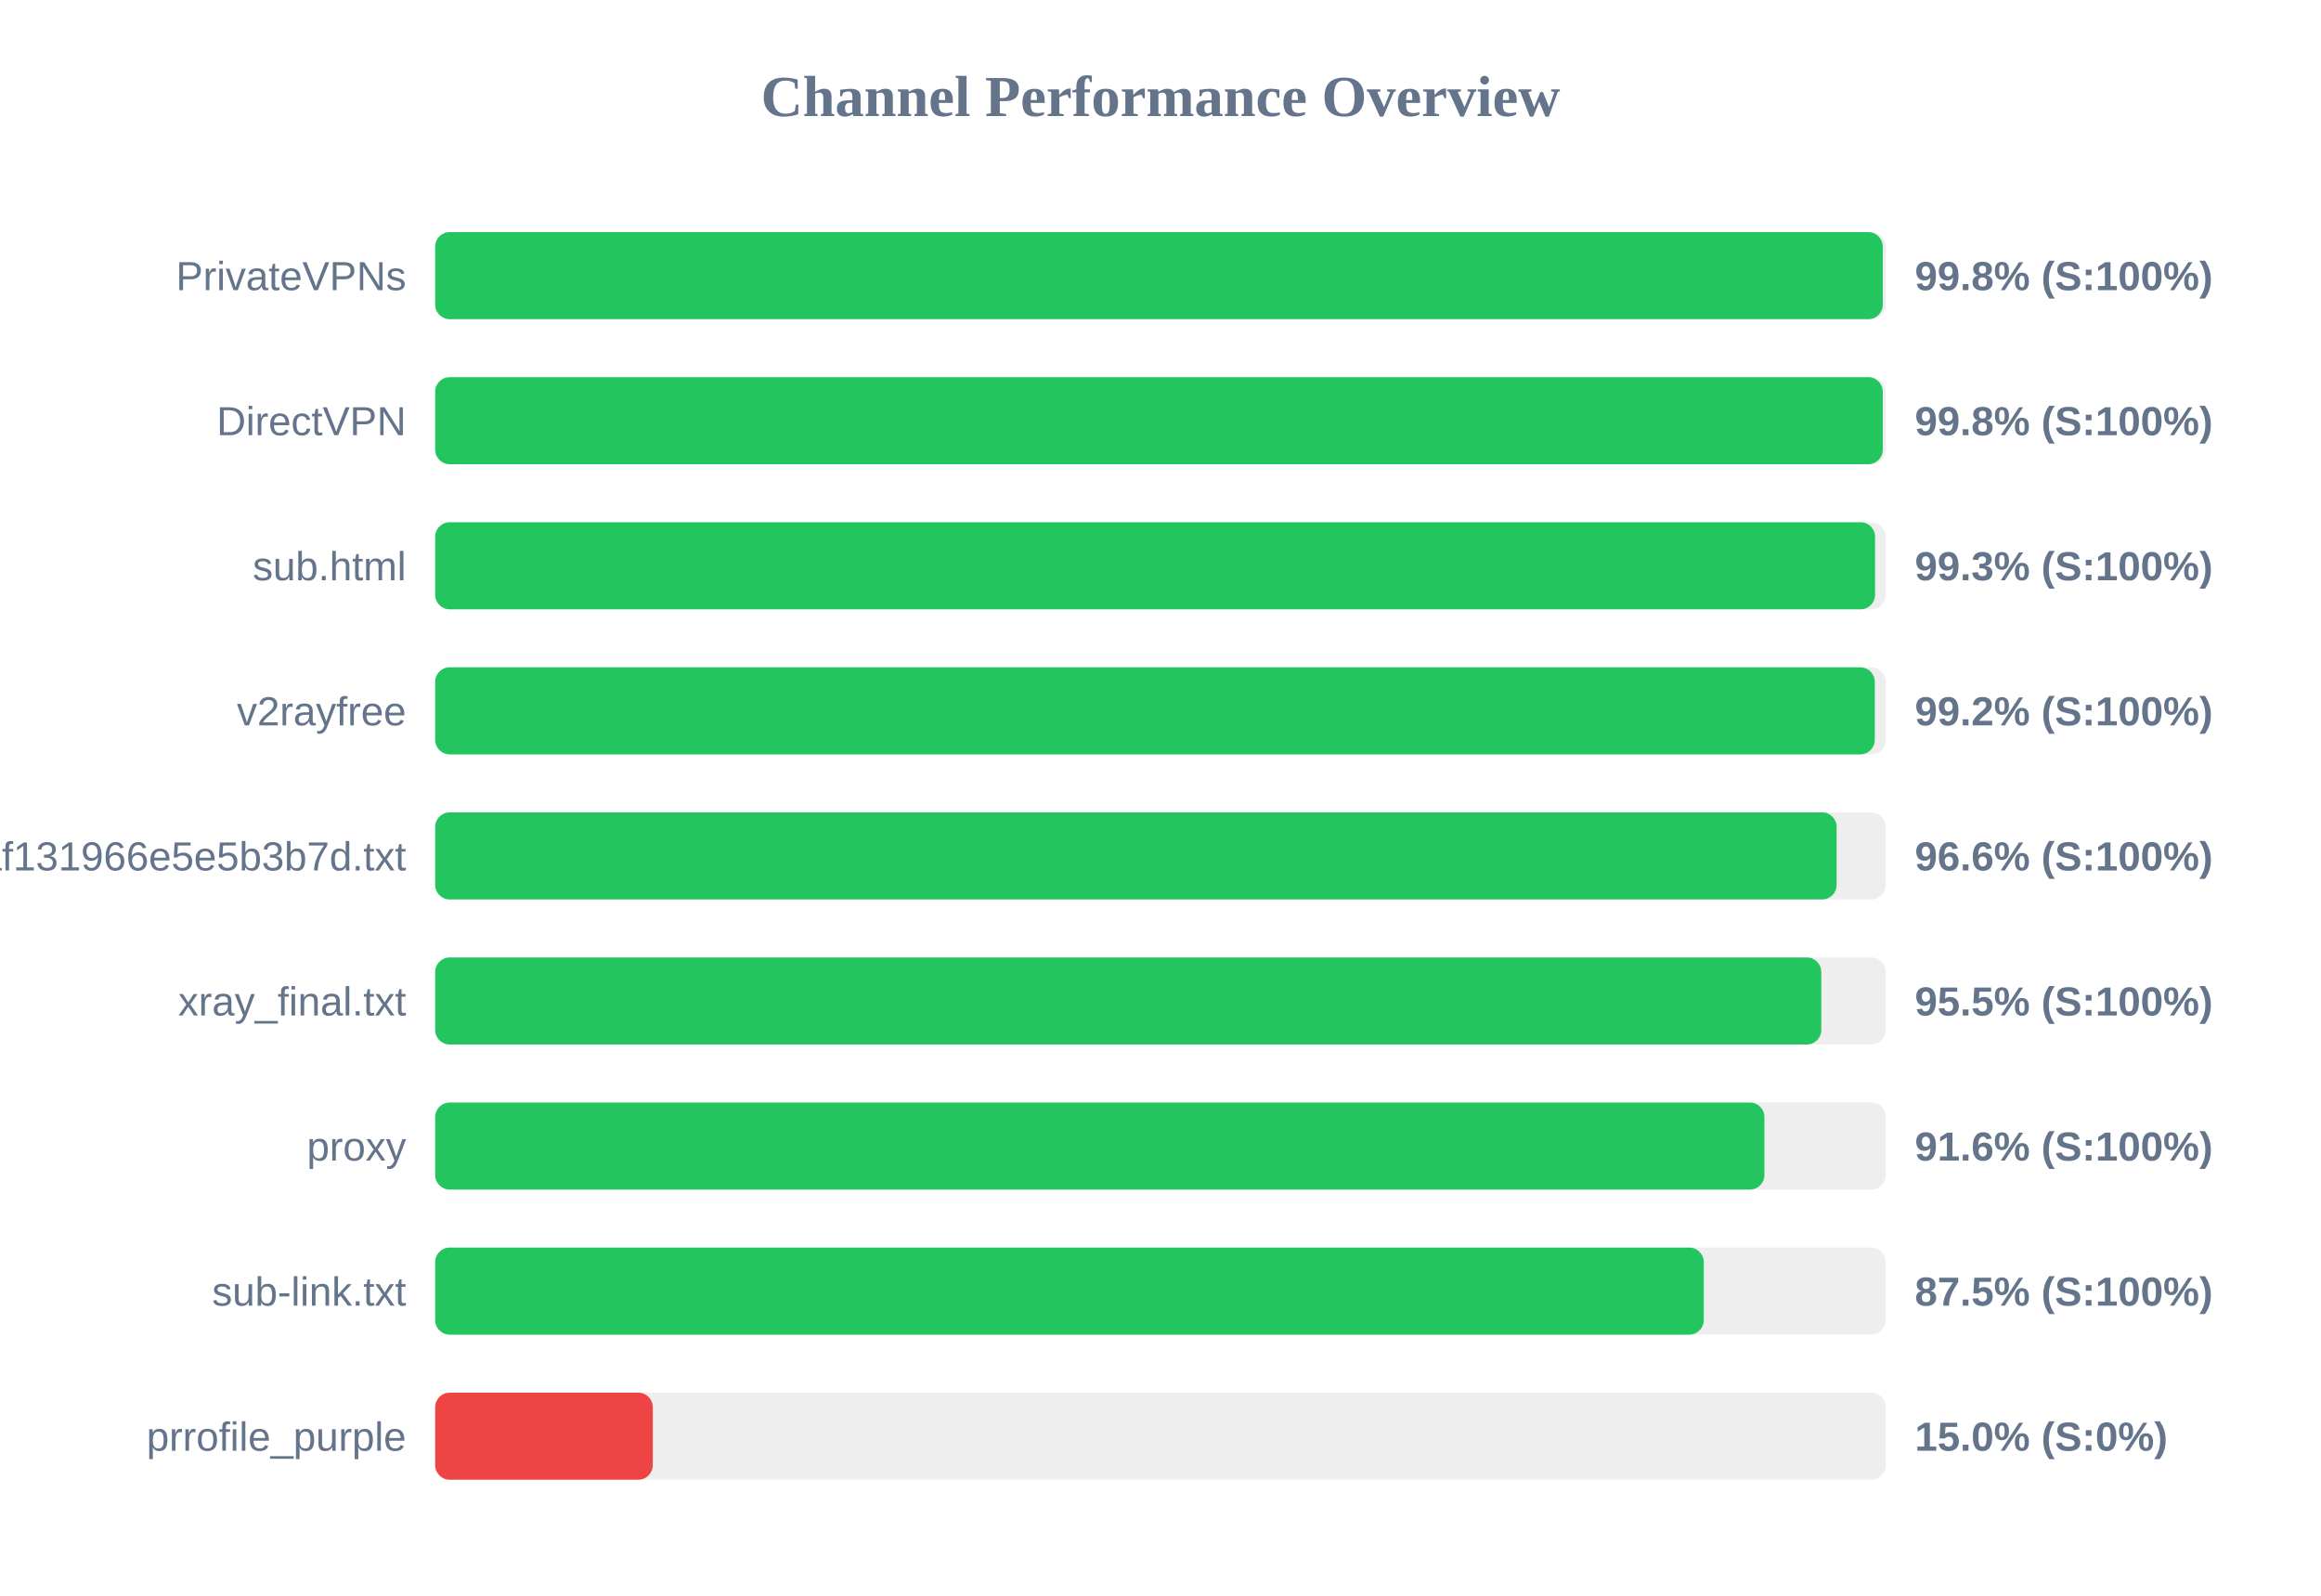
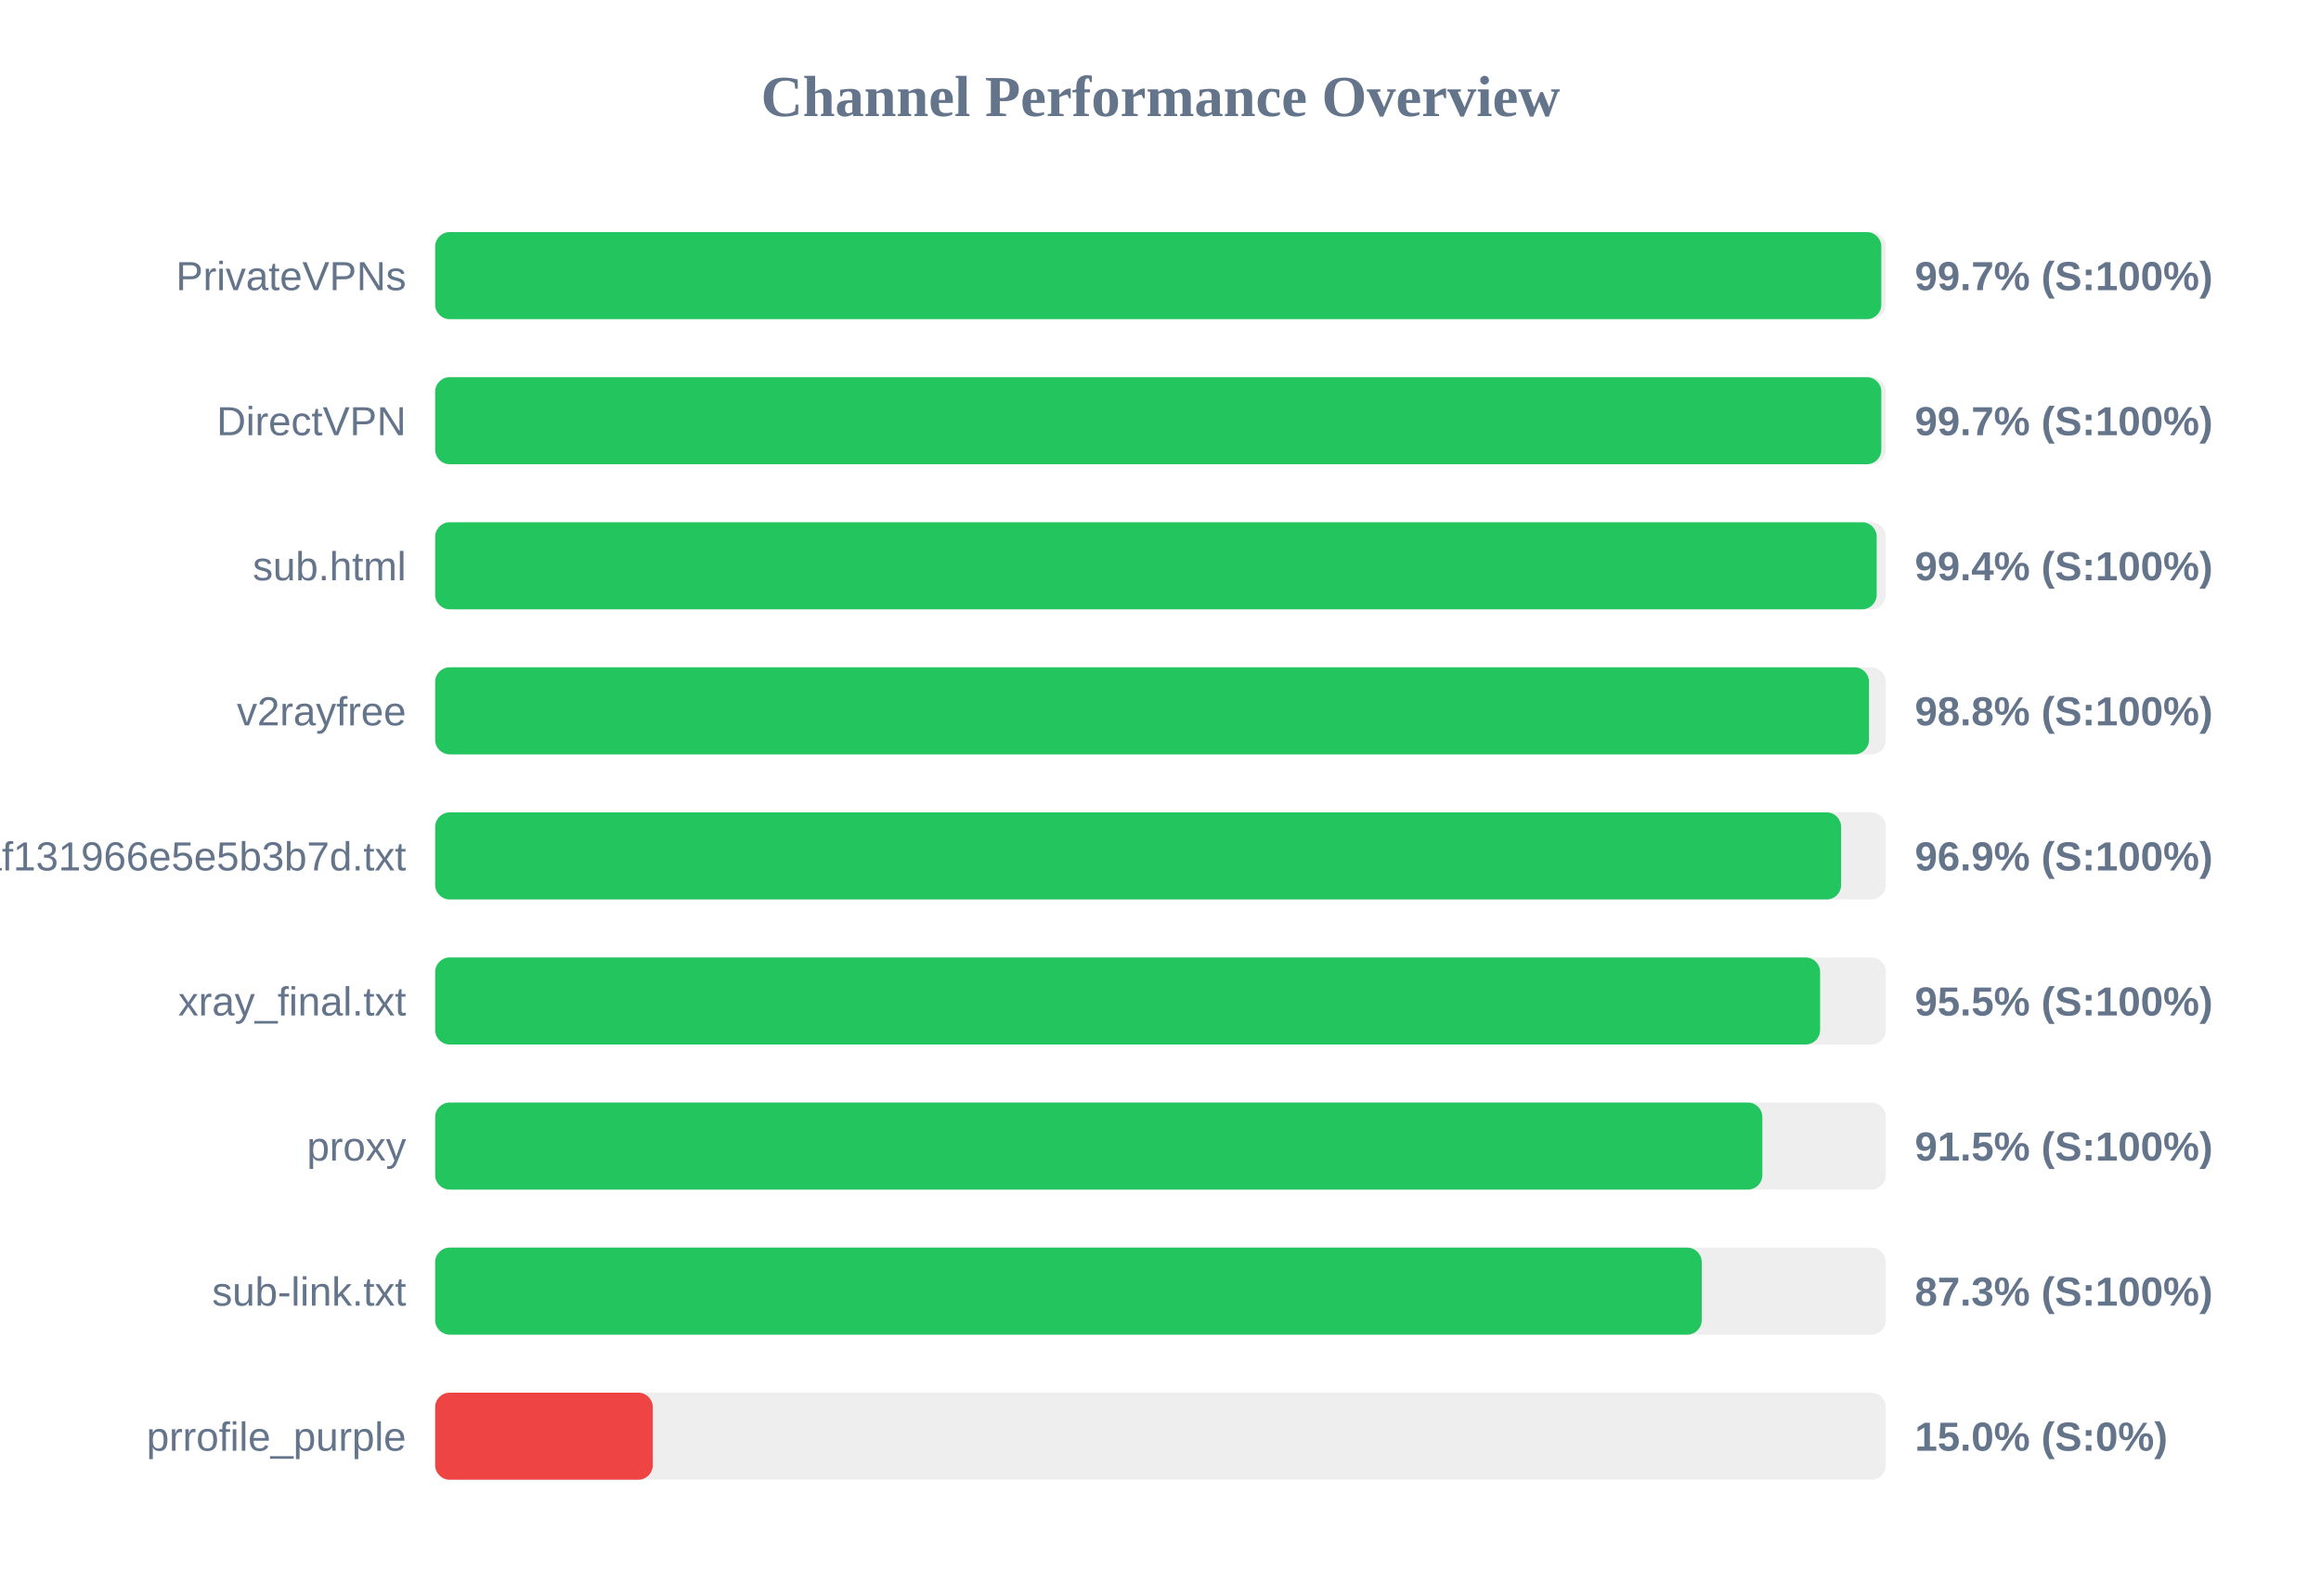
<svg xmlns="http://www.w3.org/2000/svg" width="800" height="550" version="1.1">
  <style>
        .row { font: 14px Arial; fill: #64748b; }
        .score { font: bold 14px Arial; fill: #64748b; }
    </style>
  <text x="400" y="40" text-anchor="middle" font-size="20px" font-weight="bold" fill="#64748b">Channel Performance Overview</text>
  <rect x="150" y="80" width="500" height="30" fill="#eee" rx="5" />
-   <rect x="150" y="80" width="498.95" height="30" fill="#22c55e" rx="5" />
+   <rect x="150" y="80" width="498.45" height="30" fill="#22c55e" rx="5" />
  <text x="140" y="100" text-anchor="end" class="row">PrivateVPNs</text>
-   <text x="660" y="100" text-anchor="start" class="score">99.8% (S:100%)</text>
+   <text x="660" y="100" text-anchor="start" class="score">99.7% (S:100%)</text>
  <rect x="150" y="130" width="500" height="30" fill="#eee" rx="5" />
-   <rect x="150" y="130" width="498.95" height="30" fill="#22c55e" rx="5" />
+   <rect x="150" y="130" width="498.45" height="30" fill="#22c55e" rx="5" />
  <text x="140" y="150" text-anchor="end" class="row">DirectVPN</text>
-   <text x="660" y="150" text-anchor="start" class="score">99.8% (S:100%)</text>
+   <text x="660" y="150" text-anchor="start" class="score">99.7% (S:100%)</text>
  <rect x="150" y="180" width="500" height="30" fill="#eee" rx="5" />
-   <rect x="150" y="180" width="496.3" height="30" fill="#22c55e" rx="5" />
+   <rect x="150" y="180" width="496.85" height="30" fill="#22c55e" rx="5" />
  <text x="140" y="200" text-anchor="end" class="row">sub.html</text>
-   <text x="660" y="200" text-anchor="start" class="score">99.3% (S:100%)</text>
+   <text x="660" y="200" text-anchor="start" class="score">99.4% (S:100%)</text>
  <rect x="150" y="230" width="500" height="30" fill="#eee" rx="5" />
-   <rect x="150" y="230" width="496.2" height="30" fill="#22c55e" rx="5" />
+   <rect x="150" y="230" width="494.2" height="30" fill="#22c55e" rx="5" />
  <text x="140" y="250" text-anchor="end" class="row">v2rayfree</text>
-   <text x="660" y="250" text-anchor="start" class="score">99.2% (S:100%)</text>
+   <text x="660" y="250" text-anchor="start" class="score">98.8% (S:100%)</text>
  <rect x="150" y="280" width="500" height="30" fill="#eee" rx="5" />
-   <rect x="150" y="280" width="483.05" height="30" fill="#22c55e" rx="5" />
+   <rect x="150" y="280" width="484.6" height="30" fill="#22c55e" rx="5" />
  <text x="140" y="300" text-anchor="end" class="row">1dcbd0a91c1928baf131966e5e5b3b7d.txt</text>
-   <text x="660" y="300" text-anchor="start" class="score">96.6% (S:100%)</text>
+   <text x="660" y="300" text-anchor="start" class="score">96.9% (S:100%)</text>
  <rect x="150" y="330" width="500" height="30" fill="#eee" rx="5" />
-   <rect x="150" y="330" width="477.75" height="30" fill="#22c55e" rx="5" />
+   <rect x="150" y="330" width="477.35" height="30" fill="#22c55e" rx="5" />
  <text x="140" y="350" text-anchor="end" class="row">xray_final.txt</text>
  <text x="660" y="350" text-anchor="start" class="score">95.5% (S:100%)</text>
  <rect x="150" y="380" width="500" height="30" fill="#eee" rx="5" />
-   <rect x="150" y="380" width="458.15" height="30" fill="#22c55e" rx="5" />
+   <rect x="150" y="380" width="457.45" height="30" fill="#22c55e" rx="5" />
  <text x="140" y="400" text-anchor="end" class="row">proxy</text>
-   <text x="660" y="400" text-anchor="start" class="score">91.6% (S:100%)</text>
+   <text x="660" y="400" text-anchor="start" class="score">91.5% (S:100%)</text>
  <rect x="150" y="430" width="500" height="30" fill="#eee" rx="5" />
-   <rect x="150" y="430" width="437.25" height="30" fill="#22c55e" rx="5" />
+   <rect x="150" y="430" width="436.55" height="30" fill="#22c55e" rx="5" />
  <text x="140" y="450" text-anchor="end" class="row">sub-link.txt</text>
-   <text x="660" y="450" text-anchor="start" class="score">87.5% (S:100%)</text>
+   <text x="660" y="450" text-anchor="start" class="score">87.3% (S:100%)</text>
  <rect x="150" y="480" width="500" height="30" fill="#eee" rx="5" />
  <rect x="150" y="480" width="75.0" height="30" fill="#ef4444" rx="5" />
  <text x="140" y="500" text-anchor="end" class="row">prrofile_purple</text>
  <text x="660" y="500" text-anchor="start" class="score">15.0% (S:0%)</text>
</svg>
